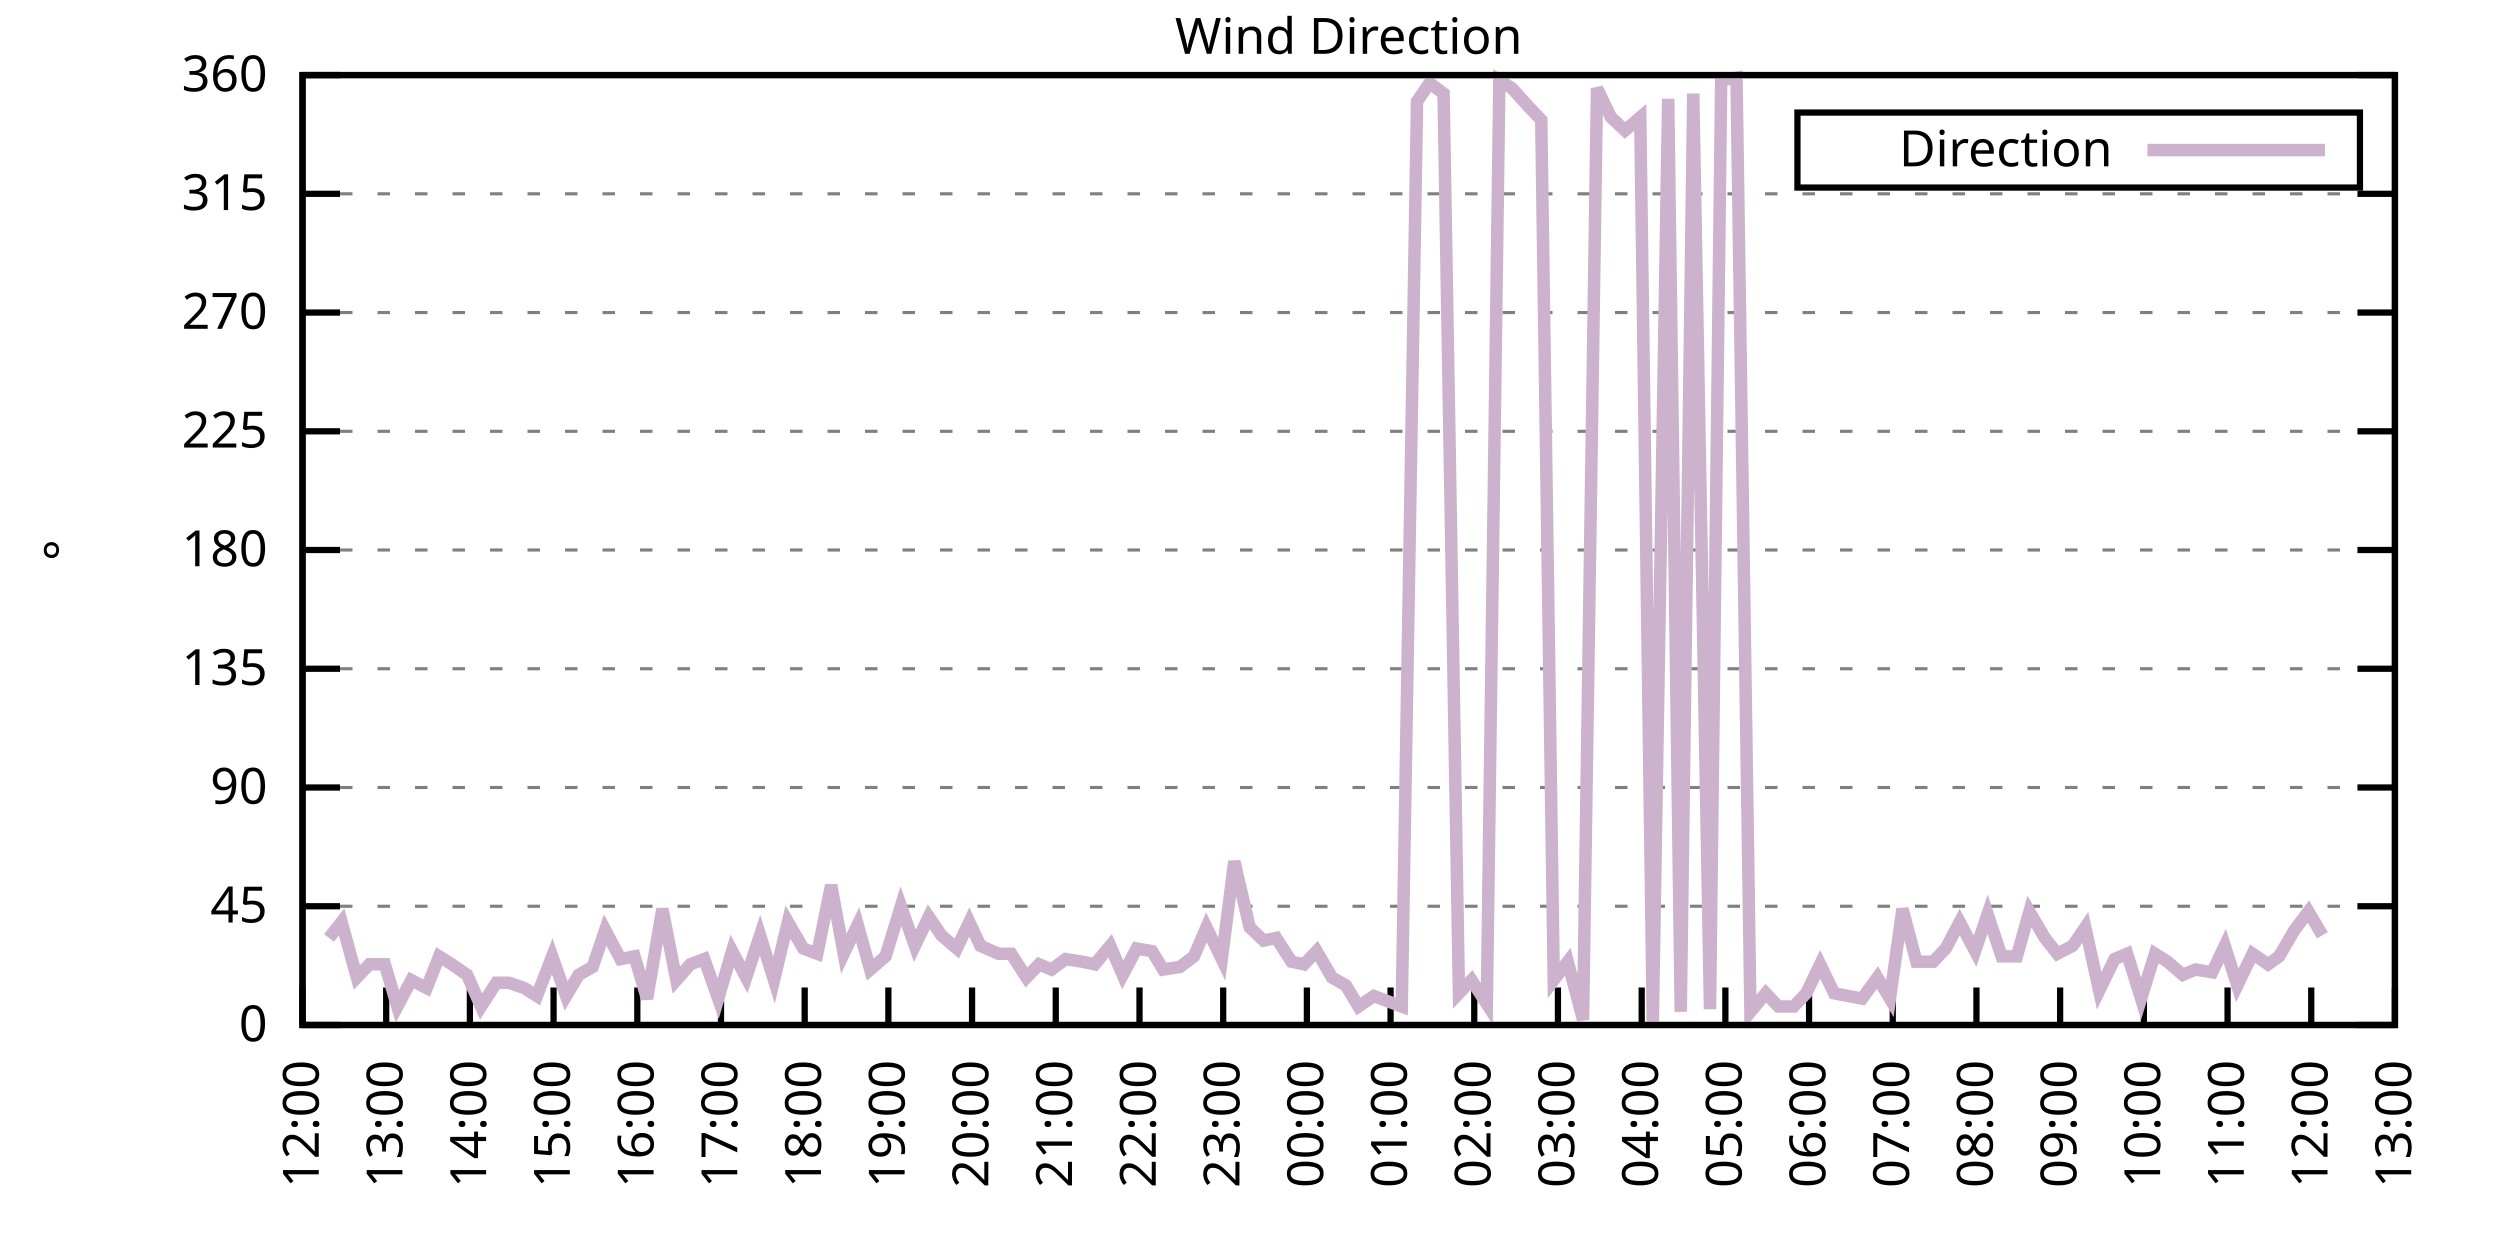
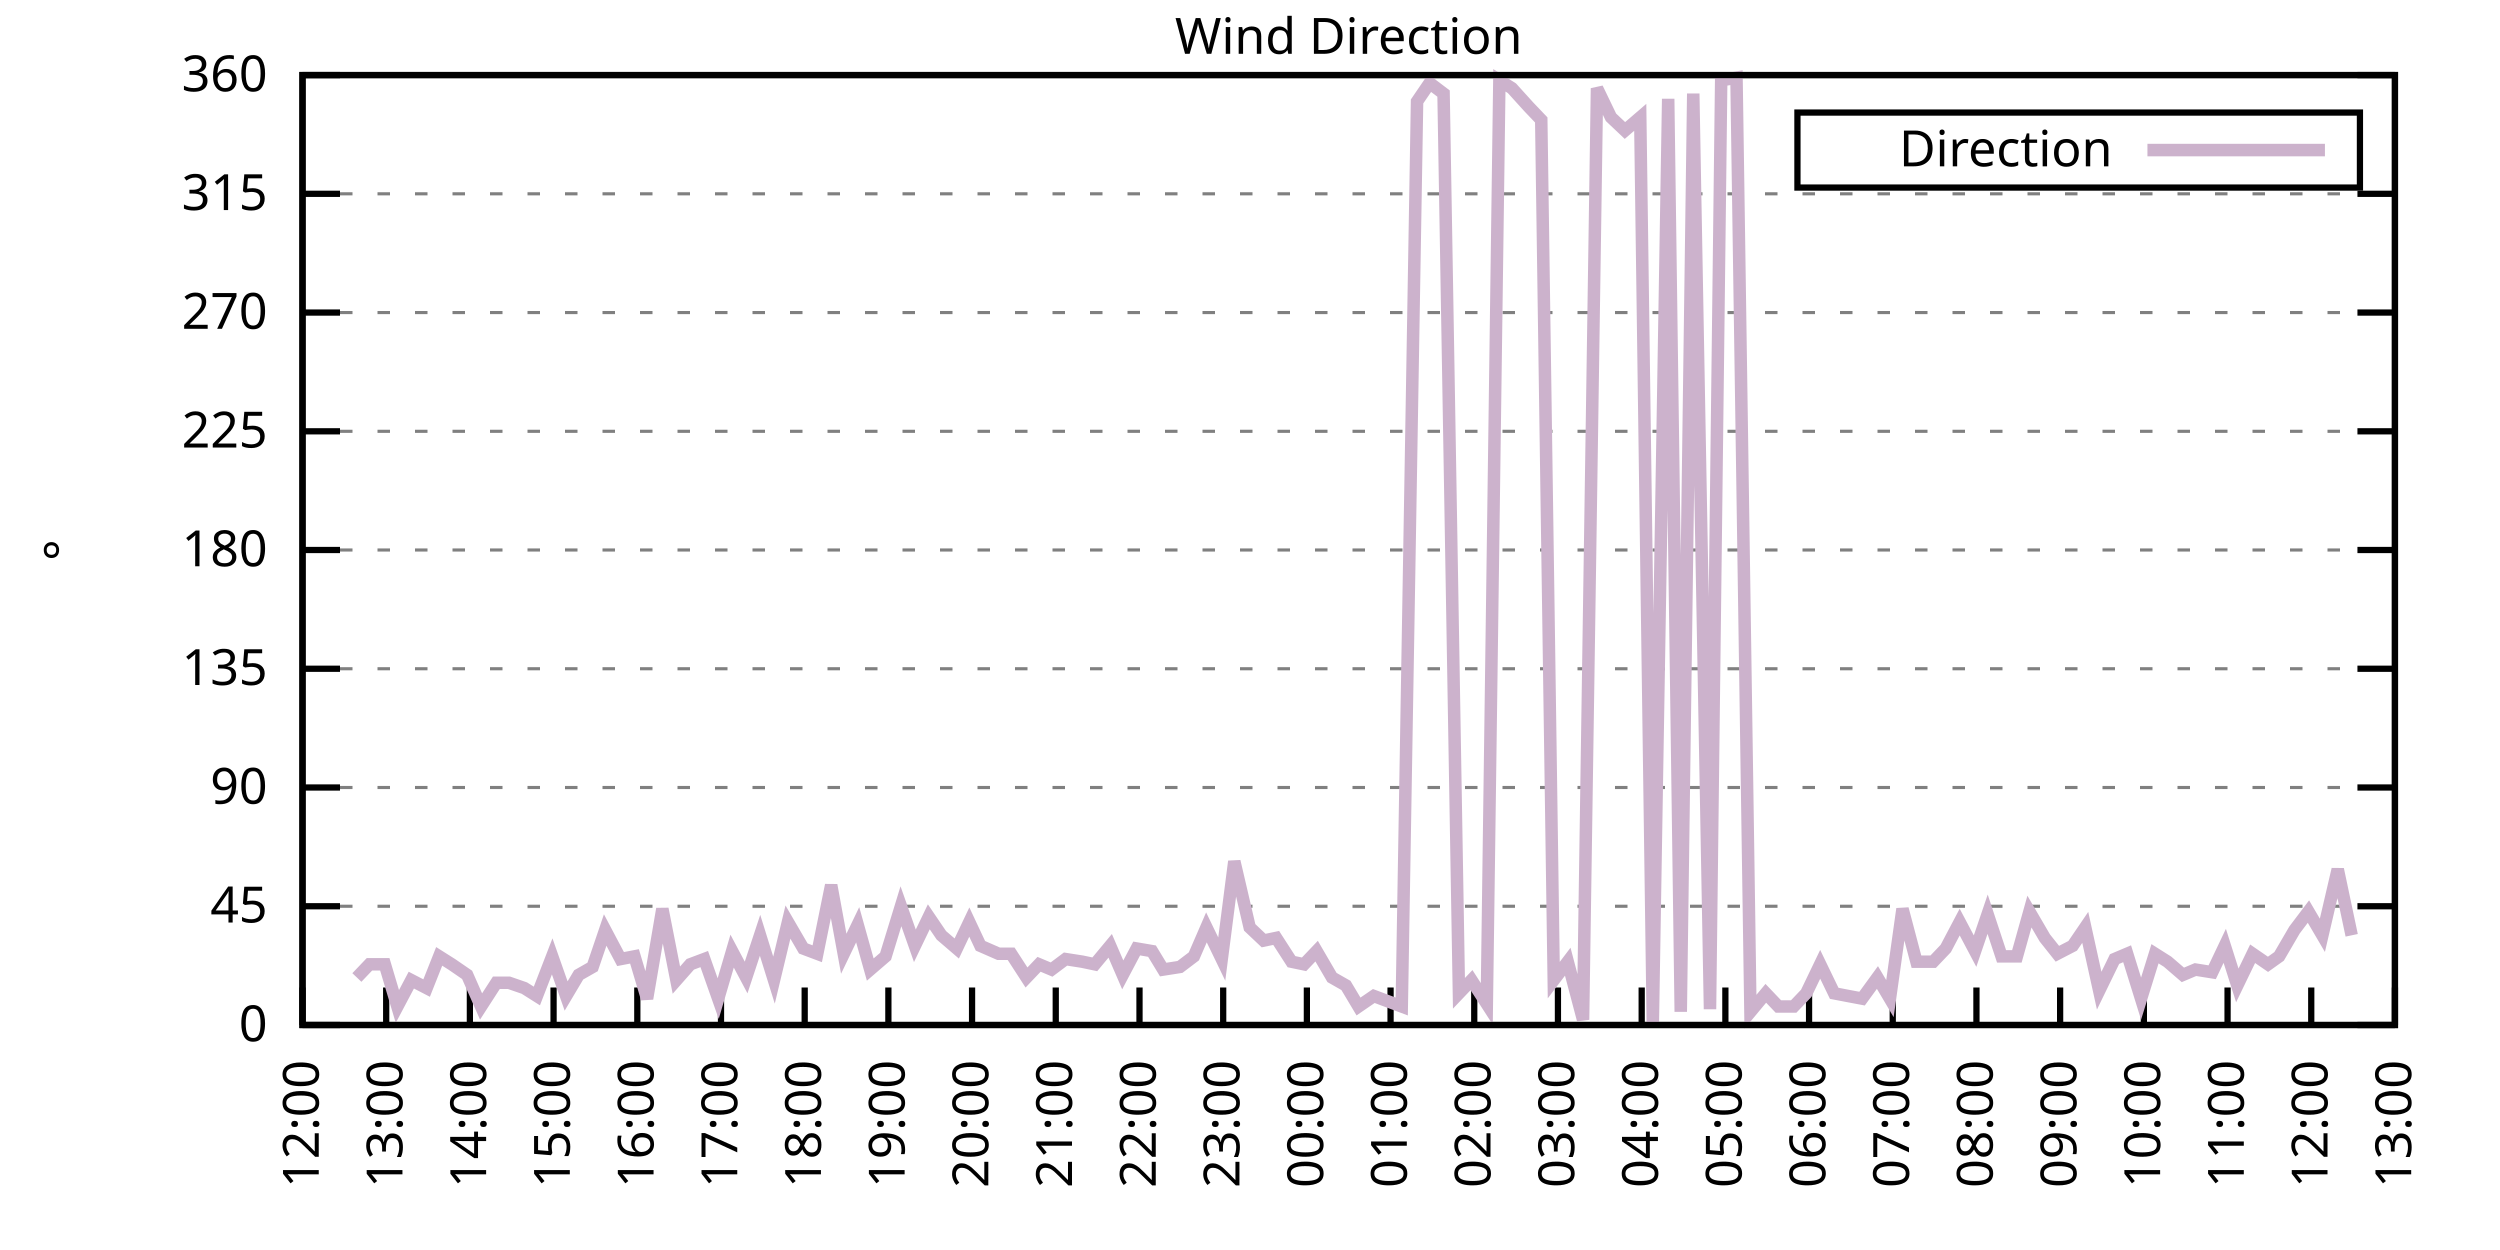
<svg xmlns="http://www.w3.org/2000/svg" xmlns:xlink="http://www.w3.org/1999/xlink" width="400" height="200" viewBox="0 0 400 200">
  <g id="gnuplot_canvas">
    <rect x="0" y="0" width="400" height="200" fill="none" />
    <defs>
      <circle id="gpDot" r="0.5" stroke-width="0.5" stroke="currentColor" />
      <path id="gpPt0" stroke-width="0.333" stroke="currentColor" d="M-1,0 h2 M0,-1 v2" />
      <path id="gpPt1" stroke-width="0.333" stroke="currentColor" d="M-1,-1 L1,1 M1,-1 L-1,1" />
      <path id="gpPt2" stroke-width="0.333" stroke="currentColor" d="M-1,0 L1,0 M0,-1 L0,1 M-1,-1 L1,1 M-1,1 L1,-1" />
      <rect id="gpPt3" stroke-width="0.333" stroke="currentColor" x="-1" y="-1" width="2" height="2" />
      <rect id="gpPt4" stroke-width="0.333" stroke="currentColor" fill="currentColor" x="-1" y="-1" width="2" height="2" />
      <circle id="gpPt5" stroke-width="0.333" stroke="currentColor" cx="0" cy="0" r="1" />
      <use xlink:href="#gpPt5" id="gpPt6" fill="currentColor" stroke="none" />
      <path id="gpPt7" stroke-width="0.333" stroke="currentColor" d="M0,-1.33 L-1.33,0.67 L1.33,0.67 z" />
      <use xlink:href="#gpPt7" id="gpPt8" fill="currentColor" stroke="none" />
      <use xlink:href="#gpPt7" id="gpPt9" stroke="currentColor" transform="rotate(180)" />
      <use xlink:href="#gpPt9" id="gpPt10" fill="currentColor" stroke="none" />
      <use xlink:href="#gpPt3" id="gpPt11" stroke="currentColor" transform="rotate(45)" />
      <use xlink:href="#gpPt11" id="gpPt12" fill="currentColor" stroke="none" />
      <path id="gpPt13" stroke-width="0.333" stroke="currentColor" d="M0,1.330 L1.265,0.411 L0.782,-1.067 L-0.782,-1.076 L-1.265,0.411 z" />
      <use xlink:href="#gpPt13" id="gpPt14" fill="currentColor" stroke="none" />
      <filter id="textbox" filterUnits="objectBoundingBox" x="0" y="0" height="1" width="1">
        <feFlood flood-color="white" flood-opacity="1" result="bgnd" />
        <feComposite in="SourceGraphic" in2="bgnd" operator="atop" />
      </filter>
      <filter id="greybox" filterUnits="objectBoundingBox" x="0" y="0" height="1" width="1">
        <feFlood flood-color="lightgrey" flood-opacity="1" result="grey" />
        <feComposite in="SourceGraphic" in2="grey" operator="atop" />
      </filter>
    </defs>
    <g fill="none" color="white" stroke="currentColor" stroke-width="1.00" stroke-linecap="butt" stroke-linejoin="miter">
</g>
    <g fill="none" color="black" stroke="currentColor" stroke-width="1.00" stroke-linecap="butt" stroke-linejoin="miter">
      <g stroke="none" shape-rendering="crispEdges">
        <polygon fill="rgb(255, 255, 255)" points="48.40,164.00 383.18,164.00 383.18,12.02 48.40,12.02 " />
      </g>
    </g>
    <g fill="none" color="black" stroke="currentColor" stroke-width="1.00" stroke-linecap="butt" stroke-linejoin="miter">
</g>
    <g fill="none" color="black" stroke="black" stroke-width="0.50" stroke-linecap="butt" stroke-linejoin="miter">
</g>
    <g fill="none" color="gray" stroke="currentColor" stroke-width="0.50" stroke-linecap="butt" stroke-linejoin="miter">
      <path stroke="gray" stroke-dasharray="2,4" class="gridline" d="M48.40,164.00 L383.19,164.00  " />
    </g>
    <g fill="none" color="gray" stroke="gray" stroke-width="1.00" stroke-linecap="butt" stroke-linejoin="miter">
</g>
    <g fill="none" color="black" stroke="currentColor" stroke-width="1.00" stroke-linecap="butt" stroke-linejoin="miter">
      <path stroke="black" d="M48.40,164.00 L54.40,164.00 M383.19,164.00 L377.19,164.00  " />
      <g transform="translate(42.80,166.60)" stroke="none" fill="black" font-family="Sans" font-size="8.00" text-anchor="end">
        <text>
          <tspan font-family="Sans"> 0</tspan>
        </text>
      </g>
    </g>
    <g fill="none" color="black" stroke="currentColor" stroke-width="1.00" stroke-linecap="butt" stroke-linejoin="miter">
</g>
    <g fill="none" color="black" stroke="black" stroke-width="0.50" stroke-linecap="butt" stroke-linejoin="miter">
</g>
    <g fill="none" color="gray" stroke="currentColor" stroke-width="0.50" stroke-linecap="butt" stroke-linejoin="miter">
      <path stroke="gray" stroke-dasharray="2,4" class="gridline" d="M48.40,145.00 L383.19,145.00  " />
    </g>
    <g fill="none" color="gray" stroke="gray" stroke-width="1.00" stroke-linecap="butt" stroke-linejoin="miter">
</g>
    <g fill="none" color="black" stroke="currentColor" stroke-width="1.00" stroke-linecap="butt" stroke-linejoin="miter">
      <path stroke="black" d="M48.40,145.00 L54.40,145.00 M383.19,145.00 L377.19,145.00  " />
      <g transform="translate(42.80,147.60)" stroke="none" fill="black" font-family="Sans" font-size="8.00" text-anchor="end">
        <text>
          <tspan font-family="Sans"> 45</tspan>
        </text>
      </g>
    </g>
    <g fill="none" color="black" stroke="currentColor" stroke-width="1.00" stroke-linecap="butt" stroke-linejoin="miter">
</g>
    <g fill="none" color="black" stroke="black" stroke-width="0.50" stroke-linecap="butt" stroke-linejoin="miter">
</g>
    <g fill="none" color="gray" stroke="currentColor" stroke-width="0.50" stroke-linecap="butt" stroke-linejoin="miter">
      <path stroke="gray" stroke-dasharray="2,4" class="gridline" d="M48.40,126.00 L383.19,126.00  " />
    </g>
    <g fill="none" color="gray" stroke="gray" stroke-width="1.00" stroke-linecap="butt" stroke-linejoin="miter">
</g>
    <g fill="none" color="black" stroke="currentColor" stroke-width="1.00" stroke-linecap="butt" stroke-linejoin="miter">
      <path stroke="black" d="M48.40,126.00 L54.40,126.00 M383.19,126.00 L377.19,126.00  " />
      <g transform="translate(42.80,128.60)" stroke="none" fill="black" font-family="Sans" font-size="8.00" text-anchor="end">
        <text>
          <tspan font-family="Sans"> 90</tspan>
        </text>
      </g>
    </g>
    <g fill="none" color="black" stroke="currentColor" stroke-width="1.00" stroke-linecap="butt" stroke-linejoin="miter">
</g>
    <g fill="none" color="black" stroke="black" stroke-width="0.50" stroke-linecap="butt" stroke-linejoin="miter">
</g>
    <g fill="none" color="gray" stroke="currentColor" stroke-width="0.50" stroke-linecap="butt" stroke-linejoin="miter">
      <path stroke="gray" stroke-dasharray="2,4" class="gridline" d="M48.40,107.00 L383.19,107.00  " />
    </g>
    <g fill="none" color="gray" stroke="gray" stroke-width="1.00" stroke-linecap="butt" stroke-linejoin="miter">
</g>
    <g fill="none" color="black" stroke="currentColor" stroke-width="1.00" stroke-linecap="butt" stroke-linejoin="miter">
      <path stroke="black" d="M48.40,107.00 L54.40,107.00 M383.19,107.00 L377.19,107.00  " />
      <g transform="translate(42.80,109.60)" stroke="none" fill="black" font-family="Sans" font-size="8.00" text-anchor="end">
        <text>
          <tspan font-family="Sans"> 135</tspan>
        </text>
      </g>
    </g>
    <g fill="none" color="black" stroke="currentColor" stroke-width="1.00" stroke-linecap="butt" stroke-linejoin="miter">
</g>
    <g fill="none" color="black" stroke="black" stroke-width="0.50" stroke-linecap="butt" stroke-linejoin="miter">
</g>
    <g fill="none" color="gray" stroke="currentColor" stroke-width="0.50" stroke-linecap="butt" stroke-linejoin="miter">
      <path stroke="gray" stroke-dasharray="2,4" class="gridline" d="M48.40,88.00 L383.19,88.00  " />
    </g>
    <g fill="none" color="gray" stroke="gray" stroke-width="1.00" stroke-linecap="butt" stroke-linejoin="miter">
</g>
    <g fill="none" color="black" stroke="currentColor" stroke-width="1.00" stroke-linecap="butt" stroke-linejoin="miter">
      <path stroke="black" d="M48.40,88.00 L54.40,88.00 M383.19,88.00 L377.19,88.00  " />
      <g transform="translate(42.80,90.60)" stroke="none" fill="black" font-family="Sans" font-size="8.00" text-anchor="end">
        <text>
          <tspan font-family="Sans"> 180</tspan>
        </text>
      </g>
    </g>
    <g fill="none" color="black" stroke="currentColor" stroke-width="1.00" stroke-linecap="butt" stroke-linejoin="miter">
</g>
    <g fill="none" color="black" stroke="black" stroke-width="0.50" stroke-linecap="butt" stroke-linejoin="miter">
</g>
    <g fill="none" color="gray" stroke="currentColor" stroke-width="0.50" stroke-linecap="butt" stroke-linejoin="miter">
      <path stroke="gray" stroke-dasharray="2,4" class="gridline" d="M48.40,69.01 L383.19,69.01  " />
    </g>
    <g fill="none" color="gray" stroke="gray" stroke-width="1.00" stroke-linecap="butt" stroke-linejoin="miter">
</g>
    <g fill="none" color="black" stroke="currentColor" stroke-width="1.00" stroke-linecap="butt" stroke-linejoin="miter">
      <path stroke="black" d="M48.40,69.01 L54.40,69.01 M383.19,69.01 L377.19,69.01  " />
      <g transform="translate(42.80,71.61)" stroke="none" fill="black" font-family="Sans" font-size="8.00" text-anchor="end">
        <text>
          <tspan font-family="Sans"> 225</tspan>
        </text>
      </g>
    </g>
    <g fill="none" color="black" stroke="currentColor" stroke-width="1.00" stroke-linecap="butt" stroke-linejoin="miter">
</g>
    <g fill="none" color="black" stroke="black" stroke-width="0.50" stroke-linecap="butt" stroke-linejoin="miter">
</g>
    <g fill="none" color="gray" stroke="currentColor" stroke-width="0.50" stroke-linecap="butt" stroke-linejoin="miter">
      <path stroke="gray" stroke-dasharray="2,4" class="gridline" d="M48.40,50.01 L383.19,50.01  " />
    </g>
    <g fill="none" color="gray" stroke="gray" stroke-width="1.00" stroke-linecap="butt" stroke-linejoin="miter">
</g>
    <g fill="none" color="black" stroke="currentColor" stroke-width="1.00" stroke-linecap="butt" stroke-linejoin="miter">
      <path stroke="black" d="M48.40,50.01 L54.40,50.01 M383.19,50.01 L377.19,50.01  " />
      <g transform="translate(42.80,52.61)" stroke="none" fill="black" font-family="Sans" font-size="8.00" text-anchor="end">
        <text>
          <tspan font-family="Sans"> 270</tspan>
        </text>
      </g>
    </g>
    <g fill="none" color="black" stroke="currentColor" stroke-width="1.00" stroke-linecap="butt" stroke-linejoin="miter">
</g>
    <g fill="none" color="black" stroke="black" stroke-width="0.50" stroke-linecap="butt" stroke-linejoin="miter">
</g>
    <g fill="none" color="gray" stroke="currentColor" stroke-width="0.50" stroke-linecap="butt" stroke-linejoin="miter">
      <path stroke="gray" stroke-dasharray="2,4" class="gridline" d="M48.40,31.01 L383.19,31.01  " />
    </g>
    <g fill="none" color="gray" stroke="gray" stroke-width="1.00" stroke-linecap="butt" stroke-linejoin="miter">
</g>
    <g fill="none" color="black" stroke="currentColor" stroke-width="1.00" stroke-linecap="butt" stroke-linejoin="miter">
      <path stroke="black" d="M48.40,31.01 L54.40,31.01 M383.19,31.01 L377.19,31.01  " />
      <g transform="translate(42.80,33.61)" stroke="none" fill="black" font-family="Sans" font-size="8.00" text-anchor="end">
        <text>
          <tspan font-family="Sans"> 315</tspan>
        </text>
      </g>
    </g>
    <g fill="none" color="black" stroke="currentColor" stroke-width="1.00" stroke-linecap="butt" stroke-linejoin="miter">
</g>
    <g fill="none" color="black" stroke="black" stroke-width="0.50" stroke-linecap="butt" stroke-linejoin="miter">
</g>
    <g fill="none" color="gray" stroke="currentColor" stroke-width="0.50" stroke-linecap="butt" stroke-linejoin="miter">
      <path stroke="gray" stroke-dasharray="2,4" class="gridline" d="M48.40,12.01 L383.19,12.01  " />
    </g>
    <g fill="none" color="gray" stroke="gray" stroke-width="1.00" stroke-linecap="butt" stroke-linejoin="miter">
</g>
    <g fill="none" color="black" stroke="currentColor" stroke-width="1.00" stroke-linecap="butt" stroke-linejoin="miter">
      <path stroke="black" d="M48.40,12.01 L54.40,12.01 M383.19,12.01 L377.19,12.01  " />
      <g transform="translate(42.80,14.61)" stroke="none" fill="black" font-family="Sans" font-size="8.00" text-anchor="end">
        <text>
          <tspan font-family="Sans"> 360</tspan>
        </text>
      </g>
    </g>
    <g fill="none" color="black" stroke="currentColor" stroke-width="1.00" stroke-linecap="butt" stroke-linejoin="miter">
      <path stroke="black" d="M48.40,164.00 L48.40,158.00  " />
      <g transform="translate(51.00,169.60) rotate(270.00)" stroke="none" fill="black" font-family="Sans" font-size="8.00" text-anchor="end">
        <text>
          <tspan font-family="Sans">12:00</tspan>
        </text>
      </g>
    </g>
    <g fill="none" color="black" stroke="currentColor" stroke-width="1.00" stroke-linecap="butt" stroke-linejoin="miter">
      <path stroke="black" d="M61.79,164.00 L61.79,158.00  " />
      <g transform="translate(64.39,169.60) rotate(270.00)" stroke="none" fill="black" font-family="Sans" font-size="8.00" text-anchor="end">
        <text>
          <tspan font-family="Sans">13:00</tspan>
        </text>
      </g>
    </g>
    <g fill="none" color="black" stroke="currentColor" stroke-width="1.00" stroke-linecap="butt" stroke-linejoin="miter">
      <path stroke="black" d="M75.18,164.00 L75.18,158.00  " />
      <g transform="translate(77.78,169.60) rotate(270.00)" stroke="none" fill="black" font-family="Sans" font-size="8.00" text-anchor="end">
        <text>
          <tspan font-family="Sans">14:00</tspan>
        </text>
      </g>
    </g>
    <g fill="none" color="black" stroke="currentColor" stroke-width="1.00" stroke-linecap="butt" stroke-linejoin="miter">
      <path stroke="black" d="M88.57,164.00 L88.57,158.00  " />
      <g transform="translate(91.17,169.60) rotate(270.00)" stroke="none" fill="black" font-family="Sans" font-size="8.00" text-anchor="end">
        <text>
          <tspan font-family="Sans">15:00</tspan>
        </text>
      </g>
    </g>
    <g fill="none" color="black" stroke="currentColor" stroke-width="1.00" stroke-linecap="butt" stroke-linejoin="miter">
      <path stroke="black" d="M101.97,164.00 L101.97,158.00  " />
      <g transform="translate(104.57,169.60) rotate(270.00)" stroke="none" fill="black" font-family="Sans" font-size="8.00" text-anchor="end">
        <text>
          <tspan font-family="Sans">16:00</tspan>
        </text>
      </g>
    </g>
    <g fill="none" color="black" stroke="currentColor" stroke-width="1.00" stroke-linecap="butt" stroke-linejoin="miter">
      <path stroke="black" d="M115.36,164.00 L115.36,158.00  " />
      <g transform="translate(117.96,169.60) rotate(270.00)" stroke="none" fill="black" font-family="Sans" font-size="8.00" text-anchor="end">
        <text>
          <tspan font-family="Sans">17:00</tspan>
        </text>
      </g>
    </g>
    <g fill="none" color="black" stroke="currentColor" stroke-width="1.00" stroke-linecap="butt" stroke-linejoin="miter">
      <path stroke="black" d="M128.75,164.00 L128.75,158.00  " />
      <g transform="translate(131.35,169.60) rotate(270.00)" stroke="none" fill="black" font-family="Sans" font-size="8.00" text-anchor="end">
        <text>
          <tspan font-family="Sans">18:00</tspan>
        </text>
      </g>
    </g>
    <g fill="none" color="black" stroke="currentColor" stroke-width="1.00" stroke-linecap="butt" stroke-linejoin="miter">
      <path stroke="black" d="M142.14,164.00 L142.14,158.00  " />
      <g transform="translate(144.74,169.60) rotate(270.00)" stroke="none" fill="black" font-family="Sans" font-size="8.00" text-anchor="end">
        <text>
          <tspan font-family="Sans">19:00</tspan>
        </text>
      </g>
    </g>
    <g fill="none" color="black" stroke="currentColor" stroke-width="1.00" stroke-linecap="butt" stroke-linejoin="miter">
      <path stroke="black" d="M155.53,164.00 L155.53,158.00  " />
      <g transform="translate(158.13,169.60) rotate(270.00)" stroke="none" fill="black" font-family="Sans" font-size="8.00" text-anchor="end">
        <text>
          <tspan font-family="Sans">20:00</tspan>
        </text>
      </g>
    </g>
    <g fill="none" color="black" stroke="currentColor" stroke-width="1.00" stroke-linecap="butt" stroke-linejoin="miter">
      <path stroke="black" d="M168.92,164.00 L168.92,158.00  " />
      <g transform="translate(171.52,169.60) rotate(270.00)" stroke="none" fill="black" font-family="Sans" font-size="8.00" text-anchor="end">
        <text>
          <tspan font-family="Sans">21:00</tspan>
        </text>
      </g>
    </g>
    <g fill="none" color="black" stroke="currentColor" stroke-width="1.00" stroke-linecap="butt" stroke-linejoin="miter">
      <path stroke="black" d="M182.32,164.00 L182.32,158.00  " />
      <g transform="translate(184.92,169.60) rotate(270.00)" stroke="none" fill="black" font-family="Sans" font-size="8.00" text-anchor="end">
        <text>
          <tspan font-family="Sans">22:00</tspan>
        </text>
      </g>
    </g>
    <g fill="none" color="black" stroke="currentColor" stroke-width="1.00" stroke-linecap="butt" stroke-linejoin="miter">
      <path stroke="black" d="M195.71,164.00 L195.71,158.00  " />
      <g transform="translate(198.31,169.60) rotate(270.00)" stroke="none" fill="black" font-family="Sans" font-size="8.00" text-anchor="end">
        <text>
          <tspan font-family="Sans">23:00</tspan>
        </text>
      </g>
    </g>
    <g fill="none" color="black" stroke="currentColor" stroke-width="1.00" stroke-linecap="butt" stroke-linejoin="miter">
      <path stroke="black" d="M209.10,164.00 L209.10,158.00  " />
      <g transform="translate(211.70,169.60) rotate(270.00)" stroke="none" fill="black" font-family="Sans" font-size="8.00" text-anchor="end">
        <text>
          <tspan font-family="Sans">00:00</tspan>
        </text>
      </g>
    </g>
    <g fill="none" color="black" stroke="currentColor" stroke-width="1.00" stroke-linecap="butt" stroke-linejoin="miter">
      <path stroke="black" d="M222.49,164.00 L222.49,158.00  " />
      <g transform="translate(225.09,169.60) rotate(270.00)" stroke="none" fill="black" font-family="Sans" font-size="8.00" text-anchor="end">
        <text>
          <tspan font-family="Sans">01:00</tspan>
        </text>
      </g>
    </g>
    <g fill="none" color="black" stroke="currentColor" stroke-width="1.00" stroke-linecap="butt" stroke-linejoin="miter">
      <path stroke="black" d="M235.88,164.00 L235.88,158.00  " />
      <g transform="translate(238.48,169.60) rotate(270.00)" stroke="none" fill="black" font-family="Sans" font-size="8.00" text-anchor="end">
        <text>
          <tspan font-family="Sans">02:00</tspan>
        </text>
      </g>
    </g>
    <g fill="none" color="black" stroke="currentColor" stroke-width="1.00" stroke-linecap="butt" stroke-linejoin="miter">
      <path stroke="black" d="M249.27,164.00 L249.27,158.00  " />
      <g transform="translate(251.87,169.60) rotate(270.00)" stroke="none" fill="black" font-family="Sans" font-size="8.00" text-anchor="end">
        <text>
          <tspan font-family="Sans">03:00</tspan>
        </text>
      </g>
    </g>
    <g fill="none" color="black" stroke="currentColor" stroke-width="1.00" stroke-linecap="butt" stroke-linejoin="miter">
      <path stroke="black" d="M262.67,164.00 L262.67,158.00  " />
      <g transform="translate(265.27,169.60) rotate(270.00)" stroke="none" fill="black" font-family="Sans" font-size="8.00" text-anchor="end">
        <text>
          <tspan font-family="Sans">04:00</tspan>
        </text>
      </g>
    </g>
    <g fill="none" color="black" stroke="currentColor" stroke-width="1.00" stroke-linecap="butt" stroke-linejoin="miter">
      <path stroke="black" d="M276.06,164.00 L276.06,158.00  " />
      <g transform="translate(278.66,169.60) rotate(270.00)" stroke="none" fill="black" font-family="Sans" font-size="8.00" text-anchor="end">
        <text>
          <tspan font-family="Sans">05:00</tspan>
        </text>
      </g>
    </g>
    <g fill="none" color="black" stroke="currentColor" stroke-width="1.00" stroke-linecap="butt" stroke-linejoin="miter">
      <path stroke="black" d="M289.45,164.00 L289.45,158.00  " />
      <g transform="translate(292.05,169.60) rotate(270.00)" stroke="none" fill="black" font-family="Sans" font-size="8.00" text-anchor="end">
        <text>
          <tspan font-family="Sans">06:00</tspan>
        </text>
      </g>
    </g>
    <g fill="none" color="black" stroke="currentColor" stroke-width="1.00" stroke-linecap="butt" stroke-linejoin="miter">
      <path stroke="black" d="M302.84,164.00 L302.84,158.00  " />
      <g transform="translate(305.44,169.60) rotate(270.00)" stroke="none" fill="black" font-family="Sans" font-size="8.00" text-anchor="end">
        <text>
          <tspan font-family="Sans">07:00</tspan>
        </text>
      </g>
    </g>
    <g fill="none" color="black" stroke="currentColor" stroke-width="1.00" stroke-linecap="butt" stroke-linejoin="miter">
      <path stroke="black" d="M316.23,164.00 L316.23,158.00  " />
      <g transform="translate(318.83,169.60) rotate(270.00)" stroke="none" fill="black" font-family="Sans" font-size="8.00" text-anchor="end">
        <text>
          <tspan font-family="Sans">08:00</tspan>
        </text>
      </g>
    </g>
    <g fill="none" color="black" stroke="currentColor" stroke-width="1.00" stroke-linecap="butt" stroke-linejoin="miter">
      <path stroke="black" d="M329.62,164.00 L329.62,158.00  " />
      <g transform="translate(332.22,169.60) rotate(270.00)" stroke="none" fill="black" font-family="Sans" font-size="8.00" text-anchor="end">
        <text>
          <tspan font-family="Sans">09:00</tspan>
        </text>
      </g>
    </g>
    <g fill="none" color="black" stroke="currentColor" stroke-width="1.00" stroke-linecap="butt" stroke-linejoin="miter">
      <path stroke="black" d="M343.02,164.00 L343.02,158.00  " />
      <g transform="translate(345.62,169.60) rotate(270.00)" stroke="none" fill="black" font-family="Sans" font-size="8.00" text-anchor="end">
        <text>
          <tspan font-family="Sans">10:00</tspan>
        </text>
      </g>
    </g>
    <g fill="none" color="black" stroke="currentColor" stroke-width="1.00" stroke-linecap="butt" stroke-linejoin="miter">
      <path stroke="black" d="M356.41,164.00 L356.41,158.00  " />
      <g transform="translate(359.01,169.60) rotate(270.00)" stroke="none" fill="black" font-family="Sans" font-size="8.00" text-anchor="end">
        <text>
          <tspan font-family="Sans">11:00</tspan>
        </text>
      </g>
    </g>
    <g fill="none" color="black" stroke="currentColor" stroke-width="1.00" stroke-linecap="butt" stroke-linejoin="miter">
      <path stroke="black" d="M369.80,164.00 L369.80,158.00  " />
      <g transform="translate(372.40,169.60) rotate(270.00)" stroke="none" fill="black" font-family="Sans" font-size="8.00" text-anchor="end">
        <text>
          <tspan font-family="Sans">12:00</tspan>
        </text>
      </g>
    </g>
    <g fill="none" color="black" stroke="currentColor" stroke-width="1.00" stroke-linecap="butt" stroke-linejoin="miter">
      <path stroke="black" d="M383.19,164.00 L383.19,158.00  " />
      <g transform="translate(385.79,169.60) rotate(270.00)" stroke="none" fill="black" font-family="Sans" font-size="8.00" text-anchor="end">
        <text>
          <tspan font-family="Sans">13:00</tspan>
        </text>
      </g>
    </g>
    <g fill="none" color="black" stroke="currentColor" stroke-width="1.00" stroke-linecap="butt" stroke-linejoin="miter">
</g>
    <g fill="none" color="black" stroke="currentColor" stroke-width="1.00" stroke-linecap="butt" stroke-linejoin="miter">
      <path stroke="black" d="M48.40,12.01 L48.40,164.00 L383.19,164.00 L383.19,12.01 L48.40,12.01 Z  " />
    </g>
    <g fill="none" color="black" stroke="currentColor" stroke-width="1.00" stroke-linecap="butt" stroke-linejoin="miter">
</g>
    <g fill="none" color="black" stroke="currentColor" stroke-width="1.00" stroke-linecap="butt" stroke-linejoin="miter">
      <path stroke="black" d="M287.59,30.01 L287.59,18.01 L377.59,18.01 L377.59,30.01 L287.59,30.01 Z  " />
    </g>
    <g id="Wind_direction_plot_1">
      <g fill="none" color="white" stroke="black" stroke-width="2.00" stroke-linecap="butt" stroke-linejoin="miter">
</g>
      <g fill="none" color="black" stroke="currentColor" stroke-width="2.00" stroke-linecap="butt" stroke-linejoin="miter">
        <g transform="translate(337.99,26.61)" stroke="none" fill="black" font-family="Sans" font-size="8.00" text-anchor="end">
          <text>
            <tspan font-family="Sans">Direction</tspan>
          </text>
        </g>
      </g>
      <g fill="none" color="black" stroke="currentColor" stroke-width="2.00" stroke-linecap="butt" stroke-linejoin="miter">
-         <path stroke="rgb(204, 178, 204)" d="M343.59,24.01 L371.99,24.01 M52.64,150.07 L54.65,147.53 L57.10,156.40 L59.11,154.29 L61.57,154.29 L63.58,161.04   L65.81,156.82 L68.26,158.09 L70.27,153.02 L72.28,154.29 L74.74,155.98 L76.97,161.04 L79.42,157.24 L81.43,157.24   L83.89,158.09 L85.90,159.36 L88.35,153.02 L90.58,159.36 L92.59,155.98 L94.82,154.71 L96.83,148.80 L99.29,153.45   L101.52,153.02 L103.53,159.78 L105.98,145.42 L108.22,156.82 L110.45,154.29 L112.68,153.45 L114.91,159.78 L117.14,152.18   L119.38,156.40 L121.61,149.65 L123.84,156.82 L126.07,147.53 L128.53,151.76 L130.76,152.60 L132.99,141.62 L135.00,152.60   L137.23,147.96 L139.24,155.13 L141.69,153.02 L144.15,145.00 L146.38,151.33 L148.61,146.69 L150.62,149.65 L153.08,151.76   L155.09,147.53 L156.87,151.33 L159.77,152.60 L161.78,152.60 L164.24,156.40 L166.25,154.29 L168.25,155.13 L170.49,153.45   L173.17,153.87 L175.17,154.29 L177.63,151.33 L179.64,155.98 L181.87,151.76 L184.32,152.18 L186.11,155.13 L188.79,154.71   L191.02,153.02 L193.03,148.38 L195.48,153.45 L197.49,137.82 L199.95,148.38 L202.18,150.49 L204.19,150.07 L206.64,153.87   L208.65,154.29 L210.66,152.18 L213.12,156.40 L215.35,157.67 L217.36,161.04 L219.81,159.36 L222.04,160.20 L224.28,161.04   L226.73,16.23 L228.74,13.28 L230.97,14.97 L233.43,158.93 L235.44,156.82 L237.89,160.62 L239.90,12.85 L241.91,14.12   L244.59,17.08 L246.60,19.19 L248.60,156.82 L250.84,153.87 L253.29,163.16 L255.52,14.12 L257.76,18.77 L259.99,20.88   L262.44,18.77 L264.45,163.58 L266.91,15.81 L268.92,161.89 L270.92,14.97 L273.60,161.47 L275.39,12.85 L277.84,12.43   L280.07,161.89 L282.53,158.93 L284.54,161.04 L286.99,161.04 L289.00,158.93 L291.23,154.29 L293.47,158.93 L295.70,159.36   L297.93,159.78 L300.39,156.40 L302.39,159.78 L304.40,145.42 L306.63,153.87 L309.31,153.87 L311.32,151.76 L313.55,147.53   L316.01,152.18 L318.02,146.27 L320.25,153.02 L322.70,153.02 L324.71,145.85 L327.17,150.07 L329.18,152.60 L331.63,151.33   L333.64,148.38 L335.87,158.51 L338.33,153.45 L340.34,152.60 L342.57,159.78 L344.80,152.60 L346.81,153.87 L349.26,155.98   L351.27,155.13 L353.95,155.56 L355.96,151.33 L357.97,157.67 L360.42,152.60 L362.88,154.29 L364.66,153.02 L367.12,148.80   L369.35,145.85 L371.58,149.65  " />
+         <path stroke="rgb(204, 178, 204)" d="M343.59,24.01 L371.99,24.01 M57.10,156.40 L59.11,154.29 L61.57,154.29 L63.58,161.04 L65.81,156.82 L68.26,158.09   L70.27,153.02 L72.28,154.29 L74.74,155.98 L76.97,161.04 L79.42,157.24 L81.43,157.24 L83.89,158.09 L85.90,159.36   L88.35,153.02 L90.58,159.36 L92.59,155.98 L94.82,154.71 L96.83,148.80 L99.29,153.45 L101.52,153.02 L103.53,159.78   L105.98,145.42 L108.22,156.82 L110.45,154.29 L112.68,153.45 L114.91,159.78 L117.14,152.18 L119.38,156.40 L121.61,149.65   L123.84,156.82 L126.07,147.53 L128.53,151.76 L130.76,152.60 L132.99,141.62 L135.00,152.60 L137.23,147.96 L139.24,155.13   L141.69,153.02 L144.15,145.00 L146.38,151.33 L148.61,146.69 L150.62,149.65 L153.08,151.76 L155.09,147.53 L156.87,151.33   L159.77,152.60 L161.78,152.60 L164.24,156.40 L166.25,154.29 L168.25,155.13 L170.49,153.45 L173.17,153.87 L175.17,154.29   L177.63,151.33 L179.64,155.98 L181.87,151.76 L184.32,152.18 L186.11,155.13 L188.79,154.71 L191.02,153.02 L193.03,148.38   L195.48,153.45 L197.49,137.82 L199.95,148.38 L202.18,150.49 L204.19,150.07 L206.64,153.87 L208.65,154.29 L210.66,152.18   L213.12,156.40 L215.35,157.67 L217.36,161.04 L219.81,159.36 L222.04,160.20 L224.28,161.04 L226.73,16.23 L228.74,13.28   L230.97,14.97 L233.43,158.93 L235.44,156.82 L237.89,160.62 L239.90,12.85 L241.91,14.12 L244.59,17.08 L246.60,19.19   L248.60,156.82 L250.84,153.87 L253.29,163.16 L255.52,14.12 L257.76,18.77 L259.99,20.88 L262.44,18.77 L264.45,163.58   L266.91,15.81 L268.92,161.89 L270.92,14.97 L273.60,161.47 L275.39,12.85 L277.84,12.43 L280.07,161.89 L282.53,158.93   L284.54,161.04 L286.99,161.04 L289.00,158.93 L291.23,154.29 L293.47,158.93 L295.70,159.36 L297.93,159.78 L300.39,156.40   L302.39,159.78 L304.40,145.42 L306.63,153.87 L309.31,153.87 L311.32,151.76 L313.55,147.53 L316.01,152.18 L318.02,146.27   L320.25,153.02 L322.70,153.02 L324.71,145.85 L327.17,150.07 L329.18,152.60 L331.63,151.33 L333.64,148.38 L335.87,158.51   L338.33,153.45 L340.34,152.60 L342.57,159.78 L344.80,152.60 L346.81,153.87 L349.26,155.98 L351.27,155.13 L353.95,155.56   L355.96,151.33 L357.97,157.67 L360.42,152.60 L362.88,154.29 L364.66,153.02 L367.12,148.80 L369.35,145.85 L371.58,149.65   L374.04,139.09 L376.27,149.65  " />
      </g>
    </g>
    <g fill="none" color="black" stroke="currentColor" stroke-width="2.00" stroke-linecap="butt" stroke-linejoin="miter">
</g>
    <g fill="none" color="black" stroke="black" stroke-width="1.00" stroke-linecap="butt" stroke-linejoin="miter">
</g>
    <g fill="none" color="black" stroke="currentColor" stroke-width="1.00" stroke-linecap="butt" stroke-linejoin="miter">
      <path stroke="black" d="M48.40,12.01 L48.40,164.00 L383.19,164.00 L383.19,12.01 L48.40,12.01 Z  " />
      <g transform="translate(12.80,88.01) rotate(270.00)" stroke="none" fill="black" font-family="Sans" font-size="8.00" text-anchor="middle">
        <text>
          <tspan font-family="Sans">°</tspan>
        </text>
      </g>
    </g>
    <g fill="none" color="black" stroke="currentColor" stroke-width="1.00" stroke-linecap="butt" stroke-linejoin="miter">
</g>
    <g fill="none" color="black" stroke="currentColor" stroke-width="1.00" stroke-linecap="butt" stroke-linejoin="miter">
      <g transform="translate(215.79,8.61)" stroke="none" fill="black" font-family="Sans" font-size="8.00" text-anchor="middle">
        <text>
          <tspan font-family="Sans">Wind Direction</tspan>
        </text>
      </g>
    </g>
    <g fill="none" color="black" stroke="currentColor" stroke-width="1.00" stroke-linecap="butt" stroke-linejoin="miter">
</g>
  </g>
</svg>
